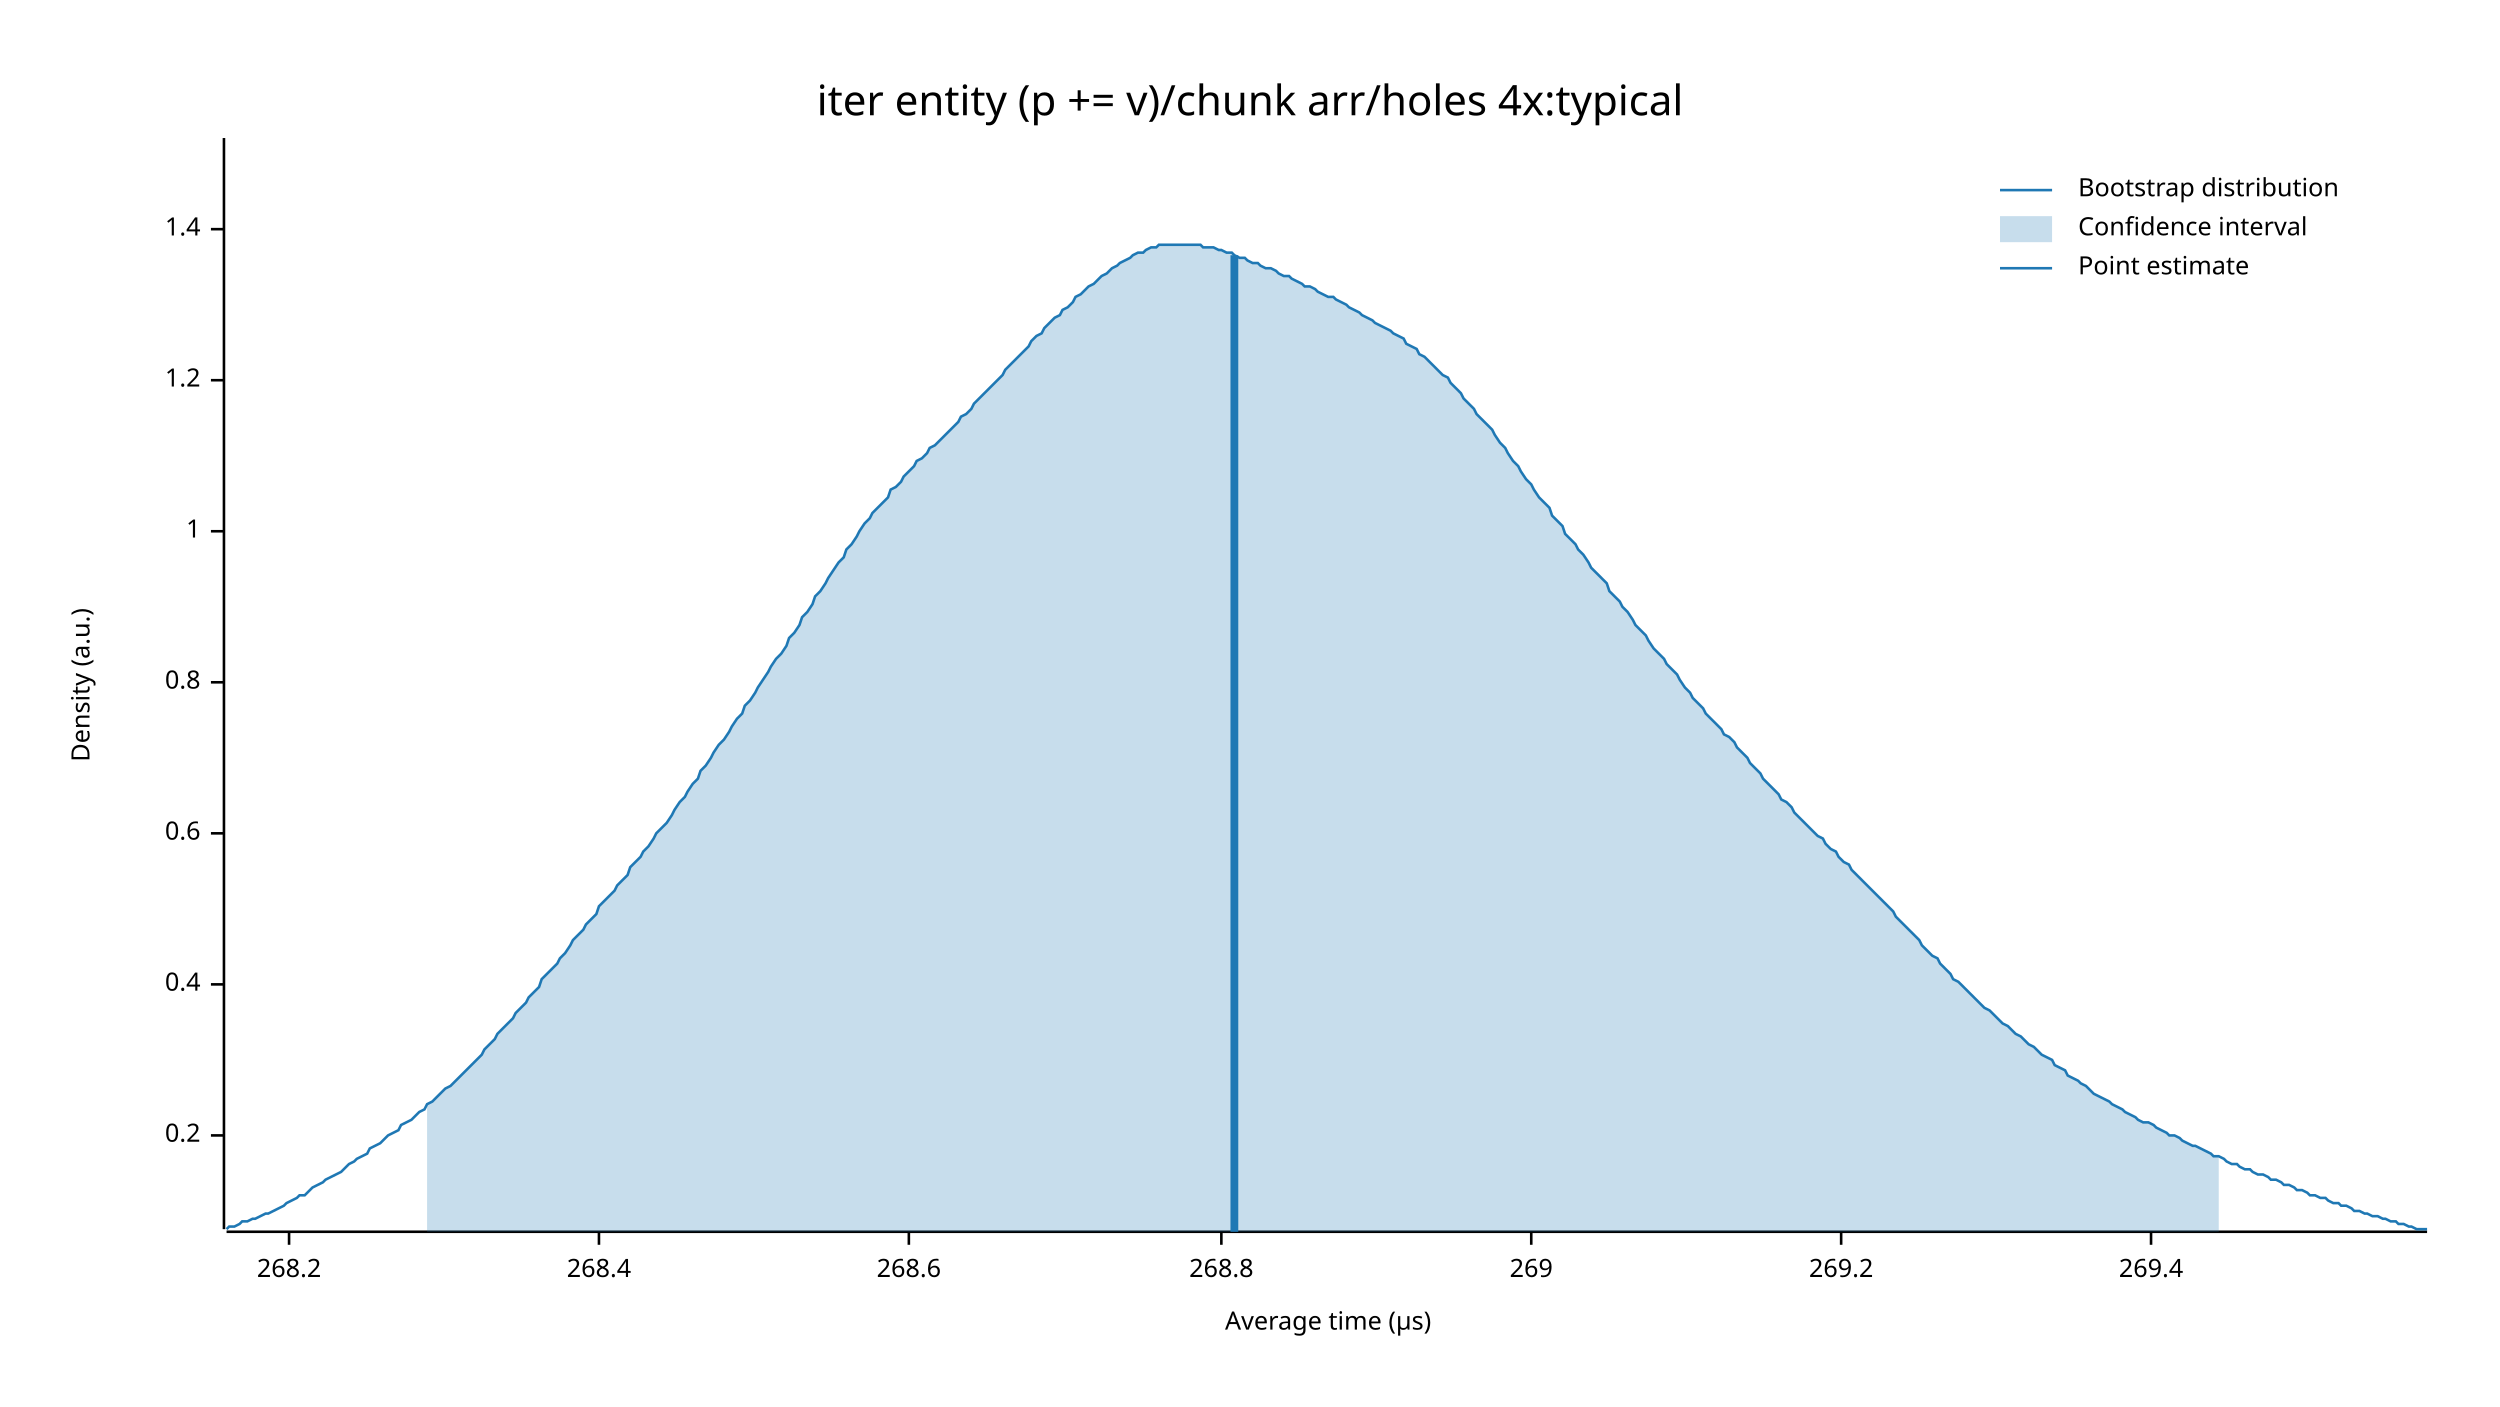
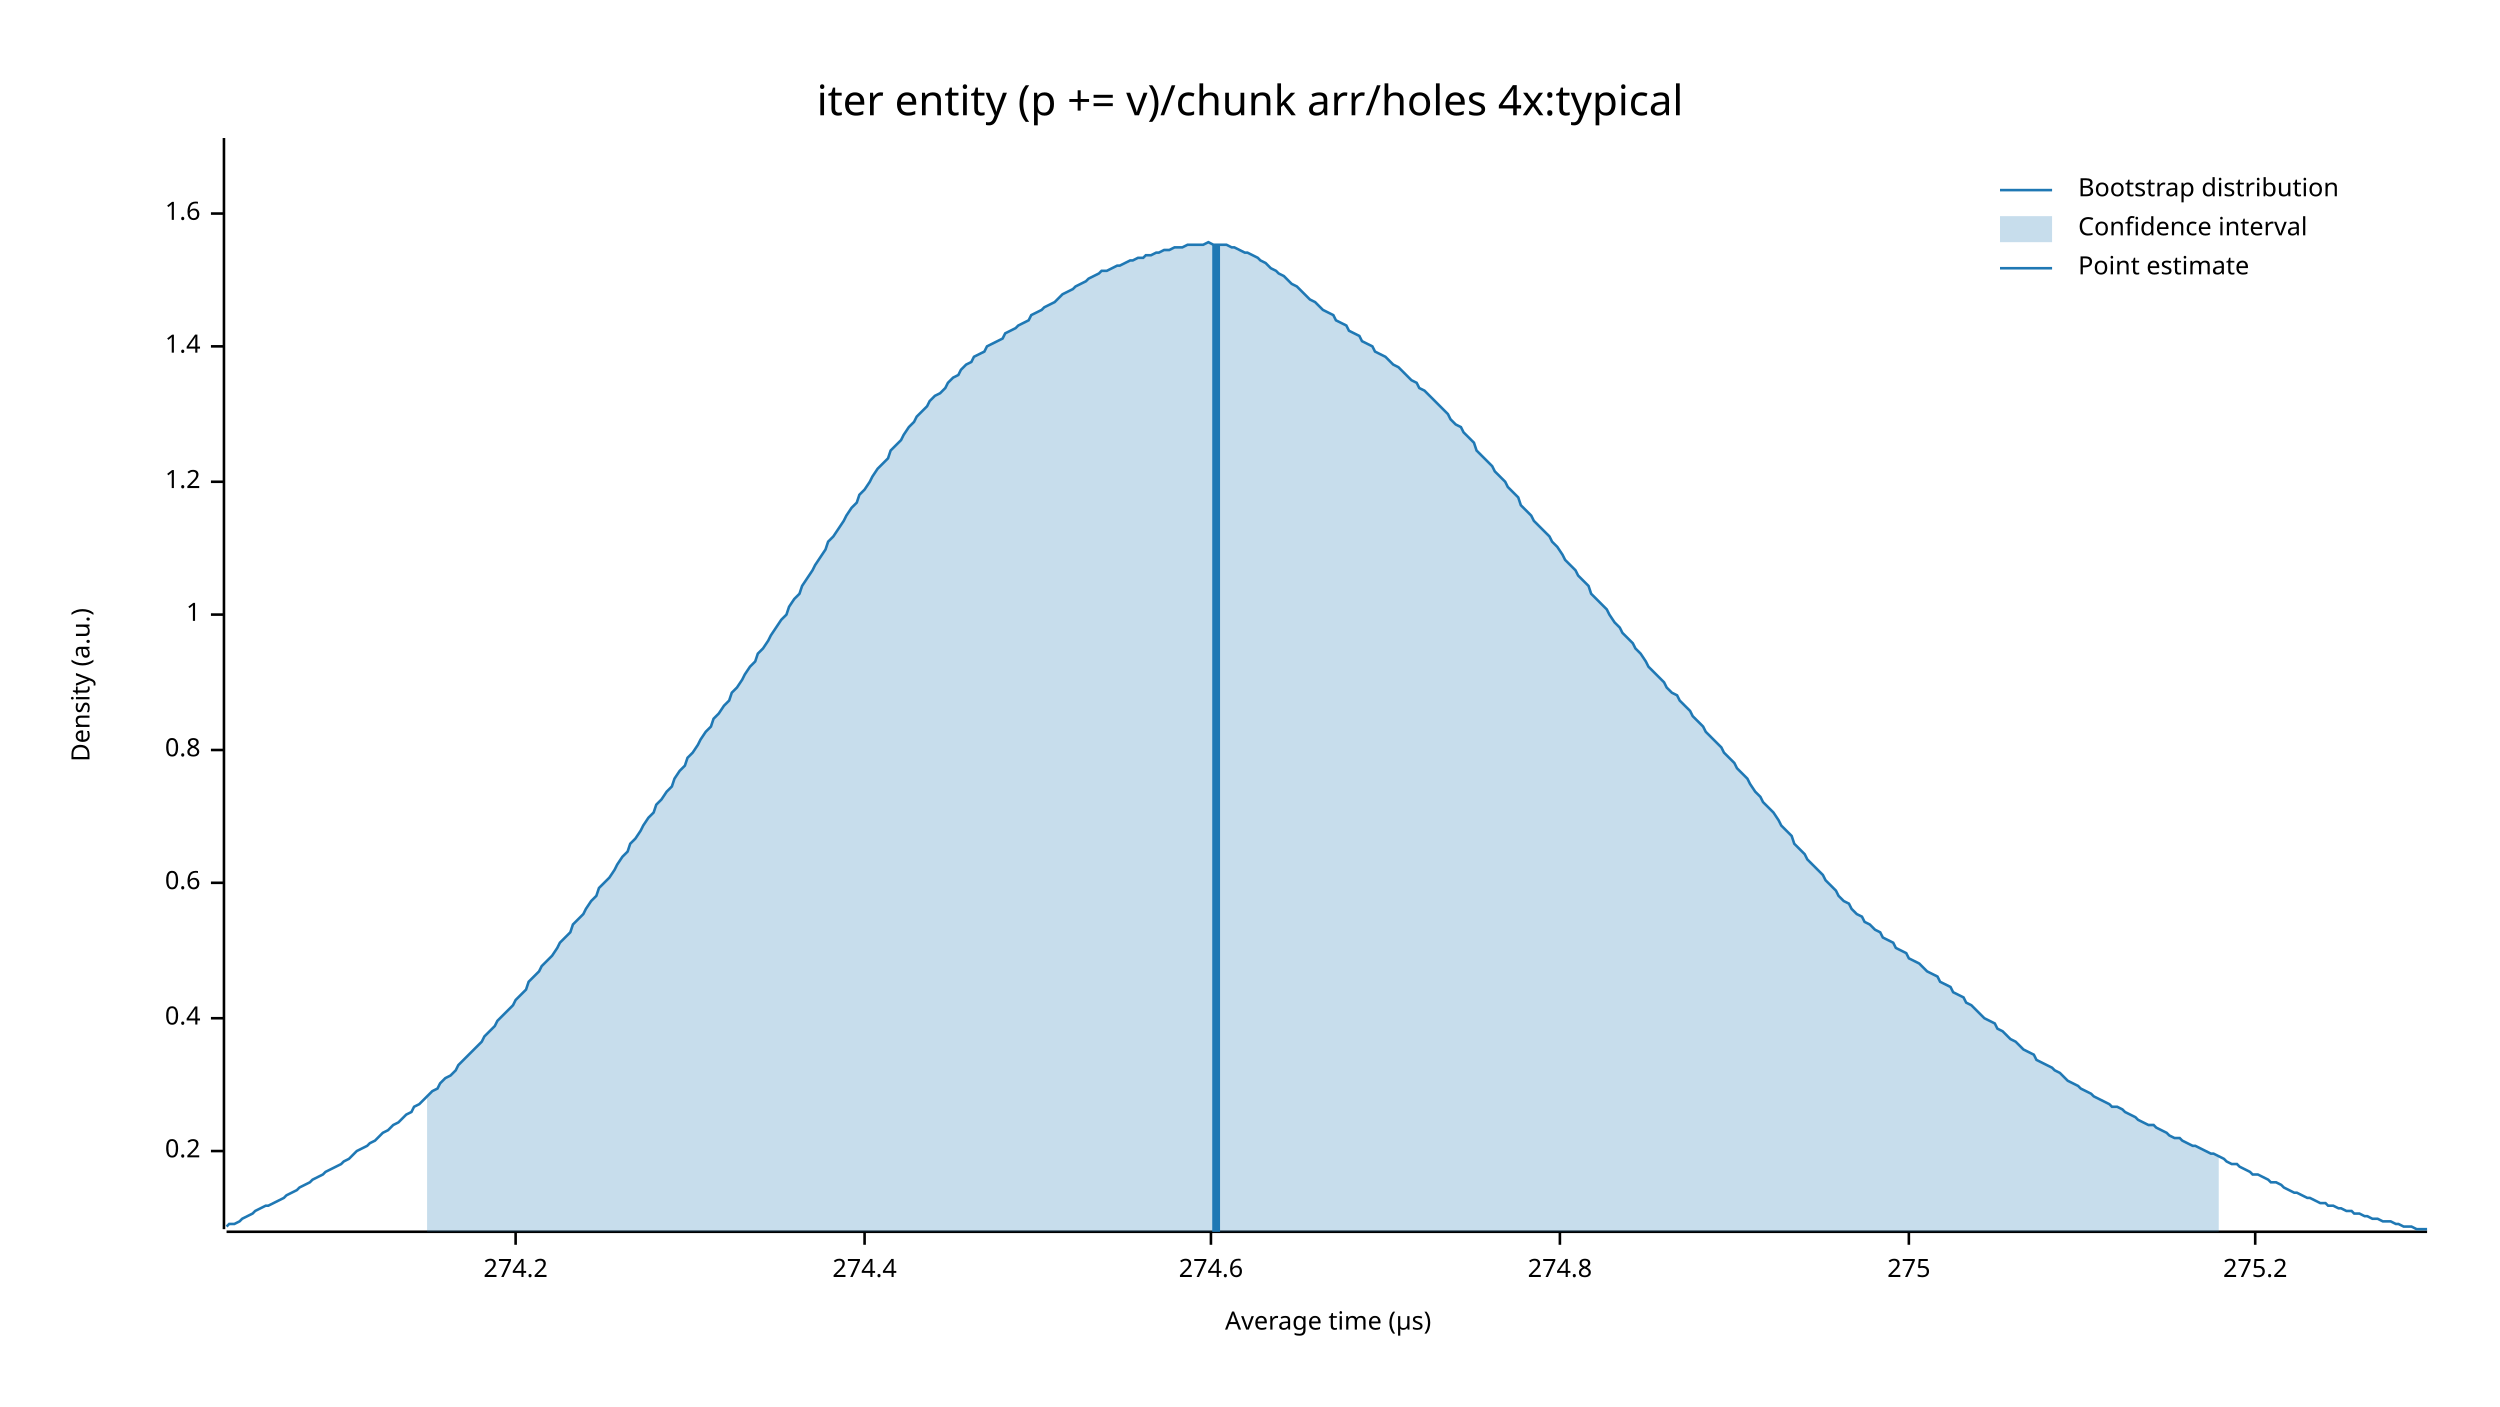
<svg xmlns="http://www.w3.org/2000/svg" width="960" height="540" viewBox="0 0 960 540">
  <text x="480" y="32" dy="0.76em" text-anchor="middle" font-family="sans-serif" font-size="16.129" opacity="1" fill="#000000">
iter entity (p += v)/chunk arr/holes 4x:typical
</text>
  <text x="27" y="263" dy="0.76em" text-anchor="middle" font-family="sans-serif" font-size="9.677" opacity="1" fill="#000000" transform="rotate(270, 27, 263)">
Density (a.u.)
</text>
  <text x="510" y="513" dy="-0.5ex" text-anchor="middle" font-family="sans-serif" font-size="9.677" opacity="1" fill="#000000">
Average time (µs)
</text>
  <polyline fill="none" opacity="1" stroke="#000000" stroke-width="1" points="86,53 86,472 " />
-   <text x="77" y="436" dy="0.5ex" text-anchor="end" font-family="sans-serif" font-size="9.677" opacity="1" fill="#000000">
+   <text x="77" y="442" dy="0.5ex" text-anchor="end" font-family="sans-serif" font-size="9.677" opacity="1" fill="#000000">
0.2
</text>
-   <polyline fill="none" opacity="1" stroke="#000000" stroke-width="1" points="81,436 86,436 " />
-   <text x="77" y="378" dy="0.5ex" text-anchor="end" font-family="sans-serif" font-size="9.677" opacity="1" fill="#000000">
+   <polyline fill="none" opacity="1" stroke="#000000" stroke-width="1" points="81,442 86,442 " />
+   <text x="77" y="391" dy="0.5ex" text-anchor="end" font-family="sans-serif" font-size="9.677" opacity="1" fill="#000000">
0.4
</text>
-   <polyline fill="none" opacity="1" stroke="#000000" stroke-width="1" points="81,378 86,378 " />
-   <text x="77" y="320" dy="0.5ex" text-anchor="end" font-family="sans-serif" font-size="9.677" opacity="1" fill="#000000">
+   <polyline fill="none" opacity="1" stroke="#000000" stroke-width="1" points="81,391 86,391 " />
+   <text x="77" y="339" dy="0.5ex" text-anchor="end" font-family="sans-serif" font-size="9.677" opacity="1" fill="#000000">
0.6
</text>
-   <polyline fill="none" opacity="1" stroke="#000000" stroke-width="1" points="81,320 86,320 " />
-   <text x="77" y="262" dy="0.5ex" text-anchor="end" font-family="sans-serif" font-size="9.677" opacity="1" fill="#000000">
+   <polyline fill="none" opacity="1" stroke="#000000" stroke-width="1" points="81,339 86,339 " />
+   <text x="77" y="288" dy="0.5ex" text-anchor="end" font-family="sans-serif" font-size="9.677" opacity="1" fill="#000000">
0.8
</text>
-   <polyline fill="none" opacity="1" stroke="#000000" stroke-width="1" points="81,262 86,262 " />
-   <text x="77" y="204" dy="0.5ex" text-anchor="end" font-family="sans-serif" font-size="9.677" opacity="1" fill="#000000">
+   <polyline fill="none" opacity="1" stroke="#000000" stroke-width="1" points="81,288 86,288 " />
+   <text x="77" y="236" dy="0.5ex" text-anchor="end" font-family="sans-serif" font-size="9.677" opacity="1" fill="#000000">
1
</text>
-   <polyline fill="none" opacity="1" stroke="#000000" stroke-width="1" points="81,204 86,204 " />
-   <text x="77" y="146" dy="0.5ex" text-anchor="end" font-family="sans-serif" font-size="9.677" opacity="1" fill="#000000">
+   <polyline fill="none" opacity="1" stroke="#000000" stroke-width="1" points="81,236 86,236 " />
+   <text x="77" y="185" dy="0.5ex" text-anchor="end" font-family="sans-serif" font-size="9.677" opacity="1" fill="#000000">
1.2
</text>
-   <polyline fill="none" opacity="1" stroke="#000000" stroke-width="1" points="81,146 86,146 " />
-   <text x="77" y="88" dy="0.5ex" text-anchor="end" font-family="sans-serif" font-size="9.677" opacity="1" fill="#000000">
+   <polyline fill="none" opacity="1" stroke="#000000" stroke-width="1" points="81,185 86,185 " />
+   <text x="77" y="133" dy="0.5ex" text-anchor="end" font-family="sans-serif" font-size="9.677" opacity="1" fill="#000000">
1.4
</text>
-   <polyline fill="none" opacity="1" stroke="#000000" stroke-width="1" points="81,88 86,88 " />
+   <polyline fill="none" opacity="1" stroke="#000000" stroke-width="1" points="81,133 86,133 " />
+   <text x="77" y="82" dy="0.5ex" text-anchor="end" font-family="sans-serif" font-size="9.677" opacity="1" fill="#000000">
+ 1.6
+ </text>
+   <polyline fill="none" opacity="1" stroke="#000000" stroke-width="1" points="81,82 86,82 " />
  <polyline fill="none" opacity="1" stroke="#000000" stroke-width="1" points="87,473 932,473 " />
-   <text x="111" y="483" dy="0.76em" text-anchor="middle" font-family="sans-serif" font-size="9.677" opacity="1" fill="#000000">
- 268.2
+   <text x="198" y="483" dy="0.76em" text-anchor="middle" font-family="sans-serif" font-size="9.677" opacity="1" fill="#000000">
+ 274.2
</text>
-   <polyline fill="none" opacity="1" stroke="#000000" stroke-width="1" points="111,473 111,478 " />
-   <text x="230" y="483" dy="0.76em" text-anchor="middle" font-family="sans-serif" font-size="9.677" opacity="1" fill="#000000">
- 268.4
+   <polyline fill="none" opacity="1" stroke="#000000" stroke-width="1" points="198,473 198,478 " />
+   <text x="332" y="483" dy="0.76em" text-anchor="middle" font-family="sans-serif" font-size="9.677" opacity="1" fill="#000000">
+ 274.4
</text>
-   <polyline fill="none" opacity="1" stroke="#000000" stroke-width="1" points="230,473 230,478 " />
-   <text x="349" y="483" dy="0.76em" text-anchor="middle" font-family="sans-serif" font-size="9.677" opacity="1" fill="#000000">
- 268.6
+   <polyline fill="none" opacity="1" stroke="#000000" stroke-width="1" points="332,473 332,478 " />
+   <text x="465" y="483" dy="0.76em" text-anchor="middle" font-family="sans-serif" font-size="9.677" opacity="1" fill="#000000">
+ 274.6
</text>
-   <polyline fill="none" opacity="1" stroke="#000000" stroke-width="1" points="349,473 349,478 " />
-   <text x="469" y="483" dy="0.76em" text-anchor="middle" font-family="sans-serif" font-size="9.677" opacity="1" fill="#000000">
- 268.8
+   <polyline fill="none" opacity="1" stroke="#000000" stroke-width="1" points="465,473 465,478 " />
+   <text x="599" y="483" dy="0.76em" text-anchor="middle" font-family="sans-serif" font-size="9.677" opacity="1" fill="#000000">
+ 274.8
</text>
-   <polyline fill="none" opacity="1" stroke="#000000" stroke-width="1" points="469,473 469,478 " />
-   <text x="588" y="483" dy="0.76em" text-anchor="middle" font-family="sans-serif" font-size="9.677" opacity="1" fill="#000000">
- 269
+   <polyline fill="none" opacity="1" stroke="#000000" stroke-width="1" points="599,473 599,478 " />
+   <text x="733" y="483" dy="0.76em" text-anchor="middle" font-family="sans-serif" font-size="9.677" opacity="1" fill="#000000">
+ 275
</text>
-   <polyline fill="none" opacity="1" stroke="#000000" stroke-width="1" points="588,473 588,478 " />
-   <text x="707" y="483" dy="0.76em" text-anchor="middle" font-family="sans-serif" font-size="9.677" opacity="1" fill="#000000">
- 269.2
+   <polyline fill="none" opacity="1" stroke="#000000" stroke-width="1" points="733,473 733,478 " />
+   <text x="866" y="483" dy="0.76em" text-anchor="middle" font-family="sans-serif" font-size="9.677" opacity="1" fill="#000000">
+ 275.2
</text>
-   <polyline fill="none" opacity="1" stroke="#000000" stroke-width="1" points="707,473 707,478 " />
-   <text x="826" y="483" dy="0.76em" text-anchor="middle" font-family="sans-serif" font-size="9.677" opacity="1" fill="#000000">
- 269.4
- </text>
-   <polyline fill="none" opacity="1" stroke="#000000" stroke-width="1" points="826,473 826,478 " />
-   <polyline fill="none" opacity="1" stroke="#1F78B4" stroke-width="1" points="87,472 88,471 90,471 92,470 93,469 95,469 97,468 98,468 100,467 102,466 103,466 105,465 107,464 109,463 110,462 112,461 114,460 115,459 117,459 119,457 120,456 122,455 124,454 125,453 127,452 129,451 131,450 132,449 134,447 136,446 137,445 139,444 141,443 142,441 144,440 146,439 147,438 149,436 151,435 153,434 154,432 156,431 158,430 159,429 161,427 163,426 164,424 166,423 168,421 169,420 171,418 173,417 175,415 176,414 178,412 180,410 181,409 183,407 185,405 186,403 188,401 190,399 191,397 193,395 195,393 197,391 198,389 200,387 202,385 203,383 205,381 207,379 208,376 210,374 212,372 214,370 215,368 217,366 219,363 220,361 222,359 224,357 225,355 227,353 229,351 230,348 232,346 234,344 236,342 237,340 239,338 241,336 242,333 244,331 246,329 247,327 249,325 251,322 252,320 254,318 256,316 258,313 259,311 261,308 263,306 264,304 266,301 268,299 269,296 271,294 273,291 274,289 276,286 278,284 280,281 281,279 283,276 285,274 286,271 288,269 290,266 291,264 293,261 295,258 296,256 298,253 300,251 302,248 303,245 305,243 307,240 308,237 310,235 312,232 313,229 315,227 317,224 318,222 320,219 322,216 324,214 325,211 327,209 329,206 330,204 332,201 334,199 335,197 337,195 339,193 341,191 342,188 344,187 346,185 347,183 349,181 351,179 352,177 354,176 356,174 357,172 359,171 361,169 363,167 364,166 366,164 368,162 369,160 371,159 373,157 374,155 376,153 378,151 379,150 381,148 383,146 385,144 386,142 388,140 390,138 391,137 393,135 395,133 396,131 398,129 400,128 401,126 403,124 405,122 407,121 408,119 410,118 412,116 413,114 415,113 417,111 418,110 420,109 422,107 423,106 425,105 427,103 429,102 430,101 432,100 434,99 435,98 437,97 439,97 440,96 442,95 444,95 445,94 447,94 449,94 451,94 452,94 454,94 456,94 457,94 459,94 461,94 462,95 464,95 466,95 468,96 469,96 471,97 473,97 474,98 476,99 478,99 479,100 481,101 483,101 484,102 486,103 488,103 490,104 491,105 493,106 495,106 496,107 498,108 500,109 501,110 503,110 505,111 506,112 508,113 510,114 512,114 513,115 515,116 517,117 518,118 520,119 522,120 523,121 525,122 527,123 528,124 530,125 532,126 534,127 535,128 537,129 539,130 540,132 542,133 544,134 545,136 547,137 549,139 550,140 552,142 554,144 556,145 557,147 559,149 561,151 562,153 564,155 566,157 567,159 569,161 571,163 573,165 574,167 576,170 578,172 579,174 581,177 583,179 584,181 586,184 588,186 589,188 591,191 593,193 595,195 596,198 598,200 600,202 601,205 603,207 605,209 606,211 608,213 610,216 611,218 613,220 615,222 617,224 618,227 620,229 622,231 623,233 625,235 627,238 628,240 630,242 632,244 633,246 635,249 637,251 639,253 640,255 642,257 644,259 645,261 647,264 649,266 650,268 652,270 654,272 655,274 657,276 659,278 661,280 662,282 664,283 666,285 667,287 669,289 671,291 672,293 674,295 676,297 677,299 679,301 681,303 683,305 684,307 686,308 688,310 689,312 691,314 693,316 694,317 696,319 698,321 700,322 701,324 703,326 705,327 706,329 708,331 710,332 711,334 713,336 715,338 716,339 718,341 720,343 722,345 723,346 725,348 727,350 728,352 730,354 732,356 733,357 735,359 737,361 738,363 740,365 742,367 744,368 745,370 747,372 749,374 750,376 752,377 754,379 755,380 757,382 759,384 760,385 762,387 764,388 766,390 767,391 769,393 771,394 772,395 774,397 776,398 777,399 779,401 781,402 782,403 784,405 786,406 788,407 789,409 791,410 793,411 794,413 796,414 798,415 799,416 801,417 803,419 804,420 806,421 808,422 810,423 811,424 813,425 815,426 816,427 818,428 820,429 821,430 823,431 825,431 827,432 828,433 830,434 832,435 833,436 835,436 837,437 838,438 840,439 842,440 843,440 845,441 847,442 849,443 850,444 852,444 854,445 855,446 857,447 859,447 860,448 862,449 864,449 865,450 867,451 869,451 871,452 872,453 874,453 876,454 877,455 879,455 881,456 882,457 884,457 886,458 887,459 889,459 891,460 893,460 894,461 896,462 898,462 899,463 901,463 903,464 904,465 906,465 908,466 909,466 911,467 913,467 915,468 916,468 918,469 920,469 921,470 923,470 925,471 926,471 928,472 930,472 932,472 " />
-   <polygon opacity="0.25" fill="#1F78B4" points="164,424 166,423 168,421 169,420 171,418 173,417 175,415 176,414 178,412 180,410 181,409 183,407 185,405 186,403 188,401 190,399 191,397 193,395 195,393 197,391 198,389 200,387 202,385 203,383 205,381 207,379 208,376 210,374 212,372 214,370 215,368 217,366 219,363 220,361 222,359 224,357 225,355 227,353 229,351 230,348 232,346 234,344 236,342 237,340 239,338 241,336 242,333 244,331 246,329 247,327 249,325 251,322 252,320 254,318 256,316 258,313 259,311 261,308 263,306 264,304 266,301 268,299 269,296 271,294 273,291 274,289 276,286 278,284 280,281 281,279 283,276 285,274 286,271 288,269 290,266 291,264 293,261 295,258 296,256 298,253 300,251 302,248 303,245 305,243 307,240 308,237 310,235 312,232 313,229 315,227 317,224 318,222 320,219 322,216 324,214 325,211 327,209 329,206 330,204 332,201 334,199 335,197 337,195 339,193 341,191 342,188 344,187 346,185 347,183 349,181 351,179 352,177 354,176 356,174 357,172 359,171 361,169 363,167 364,166 366,164 368,162 369,160 371,159 373,157 374,155 376,153 378,151 379,150 381,148 383,146 385,144 386,142 388,140 390,138 391,137 393,135 395,133 396,131 398,129 400,128 401,126 403,124 405,122 407,121 408,119 410,118 412,116 413,114 415,113 417,111 418,110 420,109 422,107 423,106 425,105 427,103 429,102 430,101 432,100 434,99 435,98 437,97 439,97 440,96 442,95 444,95 445,94 447,94 449,94 451,94 452,94 454,94 456,94 457,94 459,94 461,94 462,95 464,95 466,95 468,96 469,96 471,97 473,97 474,98 476,99 478,99 479,100 481,101 483,101 484,102 486,103 488,103 490,104 491,105 493,106 495,106 496,107 498,108 500,109 501,110 503,110 505,111 506,112 508,113 510,114 512,114 513,115 515,116 517,117 518,118 520,119 522,120 523,121 525,122 527,123 528,124 530,125 532,126 534,127 535,128 537,129 539,130 540,132 542,133 544,134 545,136 547,137 549,139 550,140 552,142 554,144 556,145 557,147 559,149 561,151 562,153 564,155 566,157 567,159 569,161 571,163 573,165 574,167 576,170 578,172 579,174 581,177 583,179 584,181 586,184 588,186 589,188 591,191 593,193 595,195 596,198 598,200 600,202 601,205 603,207 605,209 606,211 608,213 610,216 611,218 613,220 615,222 617,224 618,227 620,229 622,231 623,233 625,235 627,238 628,240 630,242 632,244 633,246 635,249 637,251 639,253 640,255 642,257 644,259 645,261 647,264 649,266 650,268 652,270 654,272 655,274 657,276 659,278 661,280 662,282 664,283 666,285 667,287 669,289 671,291 672,293 674,295 676,297 677,299 679,301 681,303 683,305 684,307 686,308 688,310 689,312 691,314 693,316 694,317 696,319 698,321 700,322 701,324 703,326 705,327 706,329 708,331 710,332 711,334 713,336 715,338 716,339 718,341 720,343 722,345 723,346 725,348 727,350 728,352 730,354 732,356 733,357 735,359 737,361 738,363 740,365 742,367 744,368 745,370 747,372 749,374 750,376 752,377 754,379 755,380 757,382 759,384 760,385 762,387 764,388 766,390 767,391 769,393 771,394 772,395 774,397 776,398 777,399 779,401 781,402 782,403 784,405 786,406 788,407 789,409 791,410 793,411 794,413 796,414 798,415 799,416 801,417 803,419 804,420 806,421 808,422 810,423 811,424 813,425 815,426 816,427 818,428 820,429 821,430 823,431 825,431 827,432 828,433 830,434 832,435 833,436 835,436 837,437 838,438 840,439 842,440 843,440 845,441 847,442 849,443 850,444 852,444 852,473 164,473 " />
-   <polyline fill="none" opacity="1" stroke="#1F78B4" stroke-width="3" points="474,473 474,98 " />
+   <polyline fill="none" opacity="1" stroke="#000000" stroke-width="1" points="866,473 866,478 " />
+   <polyline fill="none" opacity="1" stroke="#1F78B4" stroke-width="1" points="87,471 88,470 90,470 92,469 93,468 95,467 97,466 98,465 100,464 102,463 103,463 105,462 107,461 109,460 110,459 112,458 114,457 115,456 117,455 119,454 120,453 122,452 124,451 125,450 127,449 129,448 131,447 132,446 134,445 136,443 137,442 139,441 141,440 142,439 144,438 146,436 147,435 149,434 151,432 153,431 154,430 156,428 158,427 159,425 161,424 163,422 164,421 166,419 168,418 169,416 171,414 173,413 175,411 176,409 178,407 180,405 181,404 183,402 185,400 186,398 188,396 190,394 191,392 193,390 195,388 197,386 198,384 200,382 202,380 203,377 205,375 207,373 208,371 210,369 212,367 214,364 215,362 217,360 219,358 220,355 222,353 224,351 225,349 227,346 229,344 230,341 232,339 234,337 236,334 237,332 239,329 241,327 242,324 244,322 246,319 247,317 249,314 251,312 252,309 254,307 256,304 258,302 259,299 261,296 263,294 264,291 266,289 268,286 269,284 271,281 273,279 274,276 276,274 278,271 280,269 281,266 283,264 285,261 286,259 288,256 290,254 291,251 293,249 295,246 296,244 298,241 300,238 302,236 303,233 305,230 307,228 308,225 310,222 312,219 313,217 315,214 317,211 318,208 320,206 322,203 324,200 325,198 327,195 329,193 330,190 332,188 334,185 335,183 337,180 339,178 341,176 342,173 344,171 346,169 347,167 349,164 351,162 352,160 354,158 356,156 357,154 359,152 361,151 363,149 364,147 366,145 368,144 369,142 371,140 373,139 374,137 376,136 378,135 379,133 381,132 383,131 385,130 386,128 388,127 390,126 391,125 393,124 395,123 396,121 398,120 400,119 401,118 403,117 405,116 407,114 408,113 410,112 412,111 413,110 415,109 417,108 418,107 420,106 422,105 423,104 425,104 427,103 429,102 430,102 432,101 434,100 435,100 437,99 439,99 440,98 442,98 444,97 445,97 447,96 449,96 451,95 452,95 454,95 456,94 457,94 459,94 461,94 462,94 464,93 466,94 468,94 469,94 471,94 473,95 474,95 476,96 478,97 479,97 481,98 483,99 484,100 486,101 488,103 490,104 491,105 493,106 495,108 496,109 498,110 500,112 501,113 503,115 505,116 506,117 508,119 510,120 512,121 513,123 515,124 517,125 518,127 520,128 522,129 523,131 525,132 527,133 528,135 530,136 532,137 534,139 535,140 537,141 539,143 540,144 542,146 544,147 545,149 547,150 549,152 550,153 552,155 554,157 556,159 557,161 559,163 561,164 562,166 564,168 566,170 567,173 569,175 571,177 573,179 574,181 576,183 578,185 579,187 581,189 583,191 584,194 586,196 588,198 589,200 591,202 593,204 595,206 596,208 598,210 600,213 601,215 603,217 605,219 606,221 608,223 610,225 611,228 613,230 615,232 617,234 618,236 620,239 622,241 623,243 625,245 627,247 628,249 630,251 632,254 633,256 635,258 637,260 639,262 640,264 642,266 644,267 645,269 647,271 649,273 650,275 652,277 654,279 655,281 657,283 659,285 661,287 662,289 664,291 666,293 667,295 669,297 671,299 672,301 674,304 676,306 677,308 679,310 681,312 683,315 684,317 686,319 688,321 689,324 691,326 693,328 694,330 696,332 698,334 700,336 701,338 703,340 705,342 706,344 708,346 710,347 711,349 713,351 715,352 716,354 718,355 720,357 722,358 723,360 725,361 727,362 728,364 730,365 732,366 733,368 735,369 737,370 738,371 740,373 742,374 744,375 745,377 747,378 749,379 750,381 752,382 754,383 755,385 757,386 759,388 760,389 762,391 764,392 766,393 767,395 769,396 771,398 772,399 774,400 776,402 777,403 779,404 781,405 782,407 784,408 786,409 788,410 789,411 791,412 793,414 794,415 796,416 798,417 799,418 801,419 803,420 804,421 806,422 808,423 810,424 811,425 813,425 815,426 816,427 818,428 820,429 821,430 823,431 825,432 827,432 828,433 830,434 832,435 833,436 835,437 837,437 838,438 840,439 842,440 843,440 845,441 847,442 849,443 850,443 852,444 854,445 855,446 857,447 859,447 860,448 862,449 864,450 865,451 867,451 869,452 871,453 872,454 874,454 876,455 877,456 879,457 881,458 882,458 884,459 886,460 887,460 889,461 891,462 893,462 894,463 896,463 898,464 899,464 901,465 903,465 904,466 906,466 908,467 909,467 911,468 913,468 915,469 916,469 918,469 920,470 921,470 923,471 925,471 926,471 928,472 930,472 932,472 " />
+   <polygon opacity="0.25" fill="#1F78B4" points="164,421 166,419 168,418 169,416 171,414 173,413 175,411 176,409 178,407 180,405 181,404 183,402 185,400 186,398 188,396 190,394 191,392 193,390 195,388 197,386 198,384 200,382 202,380 203,377 205,375 207,373 208,371 210,369 212,367 214,364 215,362 217,360 219,358 220,355 222,353 224,351 225,349 227,346 229,344 230,341 232,339 234,337 236,334 237,332 239,329 241,327 242,324 244,322 246,319 247,317 249,314 251,312 252,309 254,307 256,304 258,302 259,299 261,296 263,294 264,291 266,289 268,286 269,284 271,281 273,279 274,276 276,274 278,271 280,269 281,266 283,264 285,261 286,259 288,256 290,254 291,251 293,249 295,246 296,244 298,241 300,238 302,236 303,233 305,230 307,228 308,225 310,222 312,219 313,217 315,214 317,211 318,208 320,206 322,203 324,200 325,198 327,195 329,193 330,190 332,188 334,185 335,183 337,180 339,178 341,176 342,173 344,171 346,169 347,167 349,164 351,162 352,160 354,158 356,156 357,154 359,152 361,151 363,149 364,147 366,145 368,144 369,142 371,140 373,139 374,137 376,136 378,135 379,133 381,132 383,131 385,130 386,128 388,127 390,126 391,125 393,124 395,123 396,121 398,120 400,119 401,118 403,117 405,116 407,114 408,113 410,112 412,111 413,110 415,109 417,108 418,107 420,106 422,105 423,104 425,104 427,103 429,102 430,102 432,101 434,100 435,100 437,99 439,99 440,98 442,98 444,97 445,97 447,96 449,96 451,95 452,95 454,95 456,94 457,94 459,94 461,94 462,94 464,93 466,94 468,94 469,94 471,94 473,95 474,95 476,96 478,97 479,97 481,98 483,99 484,100 486,101 488,103 490,104 491,105 493,106 495,108 496,109 498,110 500,112 501,113 503,115 505,116 506,117 508,119 510,120 512,121 513,123 515,124 517,125 518,127 520,128 522,129 523,131 525,132 527,133 528,135 530,136 532,137 534,139 535,140 537,141 539,143 540,144 542,146 544,147 545,149 547,150 549,152 550,153 552,155 554,157 556,159 557,161 559,163 561,164 562,166 564,168 566,170 567,173 569,175 571,177 573,179 574,181 576,183 578,185 579,187 581,189 583,191 584,194 586,196 588,198 589,200 591,202 593,204 595,206 596,208 598,210 600,213 601,215 603,217 605,219 606,221 608,223 610,225 611,228 613,230 615,232 617,234 618,236 620,239 622,241 623,243 625,245 627,247 628,249 630,251 632,254 633,256 635,258 637,260 639,262 640,264 642,266 644,267 645,269 647,271 649,273 650,275 652,277 654,279 655,281 657,283 659,285 661,287 662,289 664,291 666,293 667,295 669,297 671,299 672,301 674,304 676,306 677,308 679,310 681,312 683,315 684,317 686,319 688,321 689,324 691,326 693,328 694,330 696,332 698,334 700,336 701,338 703,340 705,342 706,344 708,346 710,347 711,349 713,351 715,352 716,354 718,355 720,357 722,358 723,360 725,361 727,362 728,364 730,365 732,366 733,368 735,369 737,370 738,371 740,373 742,374 744,375 745,377 747,378 749,379 750,381 752,382 754,383 755,385 757,386 759,388 760,389 762,391 764,392 766,393 767,395 769,396 771,398 772,399 774,400 776,402 777,403 779,404 781,405 782,407 784,408 786,409 788,410 789,411 791,412 793,414 794,415 796,416 798,417 799,418 801,419 803,420 804,421 806,422 808,423 810,424 811,425 813,425 815,426 816,427 818,428 820,429 821,430 823,431 825,432 827,432 828,433 830,434 832,435 833,436 835,437 837,437 838,438 840,439 842,440 843,440 845,441 847,442 849,443 850,443 852,444 852,473 164,473 " />
+   <polyline fill="none" opacity="1" stroke="#1F78B4" stroke-width="3" points="467,473 467,94 " />
  <text x="798" y="68" dy="0.76em" text-anchor="start" font-family="sans-serif" font-size="9.677" opacity="1" fill="#000000">
Bootstrap distribution
</text>
  <text x="798" y="83" dy="0.76em" text-anchor="start" font-family="sans-serif" font-size="9.677" opacity="1" fill="#000000">
Confidence interval
</text>
  <text x="798" y="98" dy="0.76em" text-anchor="start" font-family="sans-serif" font-size="9.677" opacity="1" fill="#000000">
Point estimate
</text>
  <polyline fill="none" opacity="1" stroke="#1F78B4" stroke-width="1" points="768,73 788,73 " />
  <rect x="768" y="83" width="20" height="10" opacity="0.25" fill="#1F78B4" stroke="none" />
  <polyline fill="none" opacity="1" stroke="#1F78B4" stroke-width="1" points="768,103 788,103 " />
</svg>
